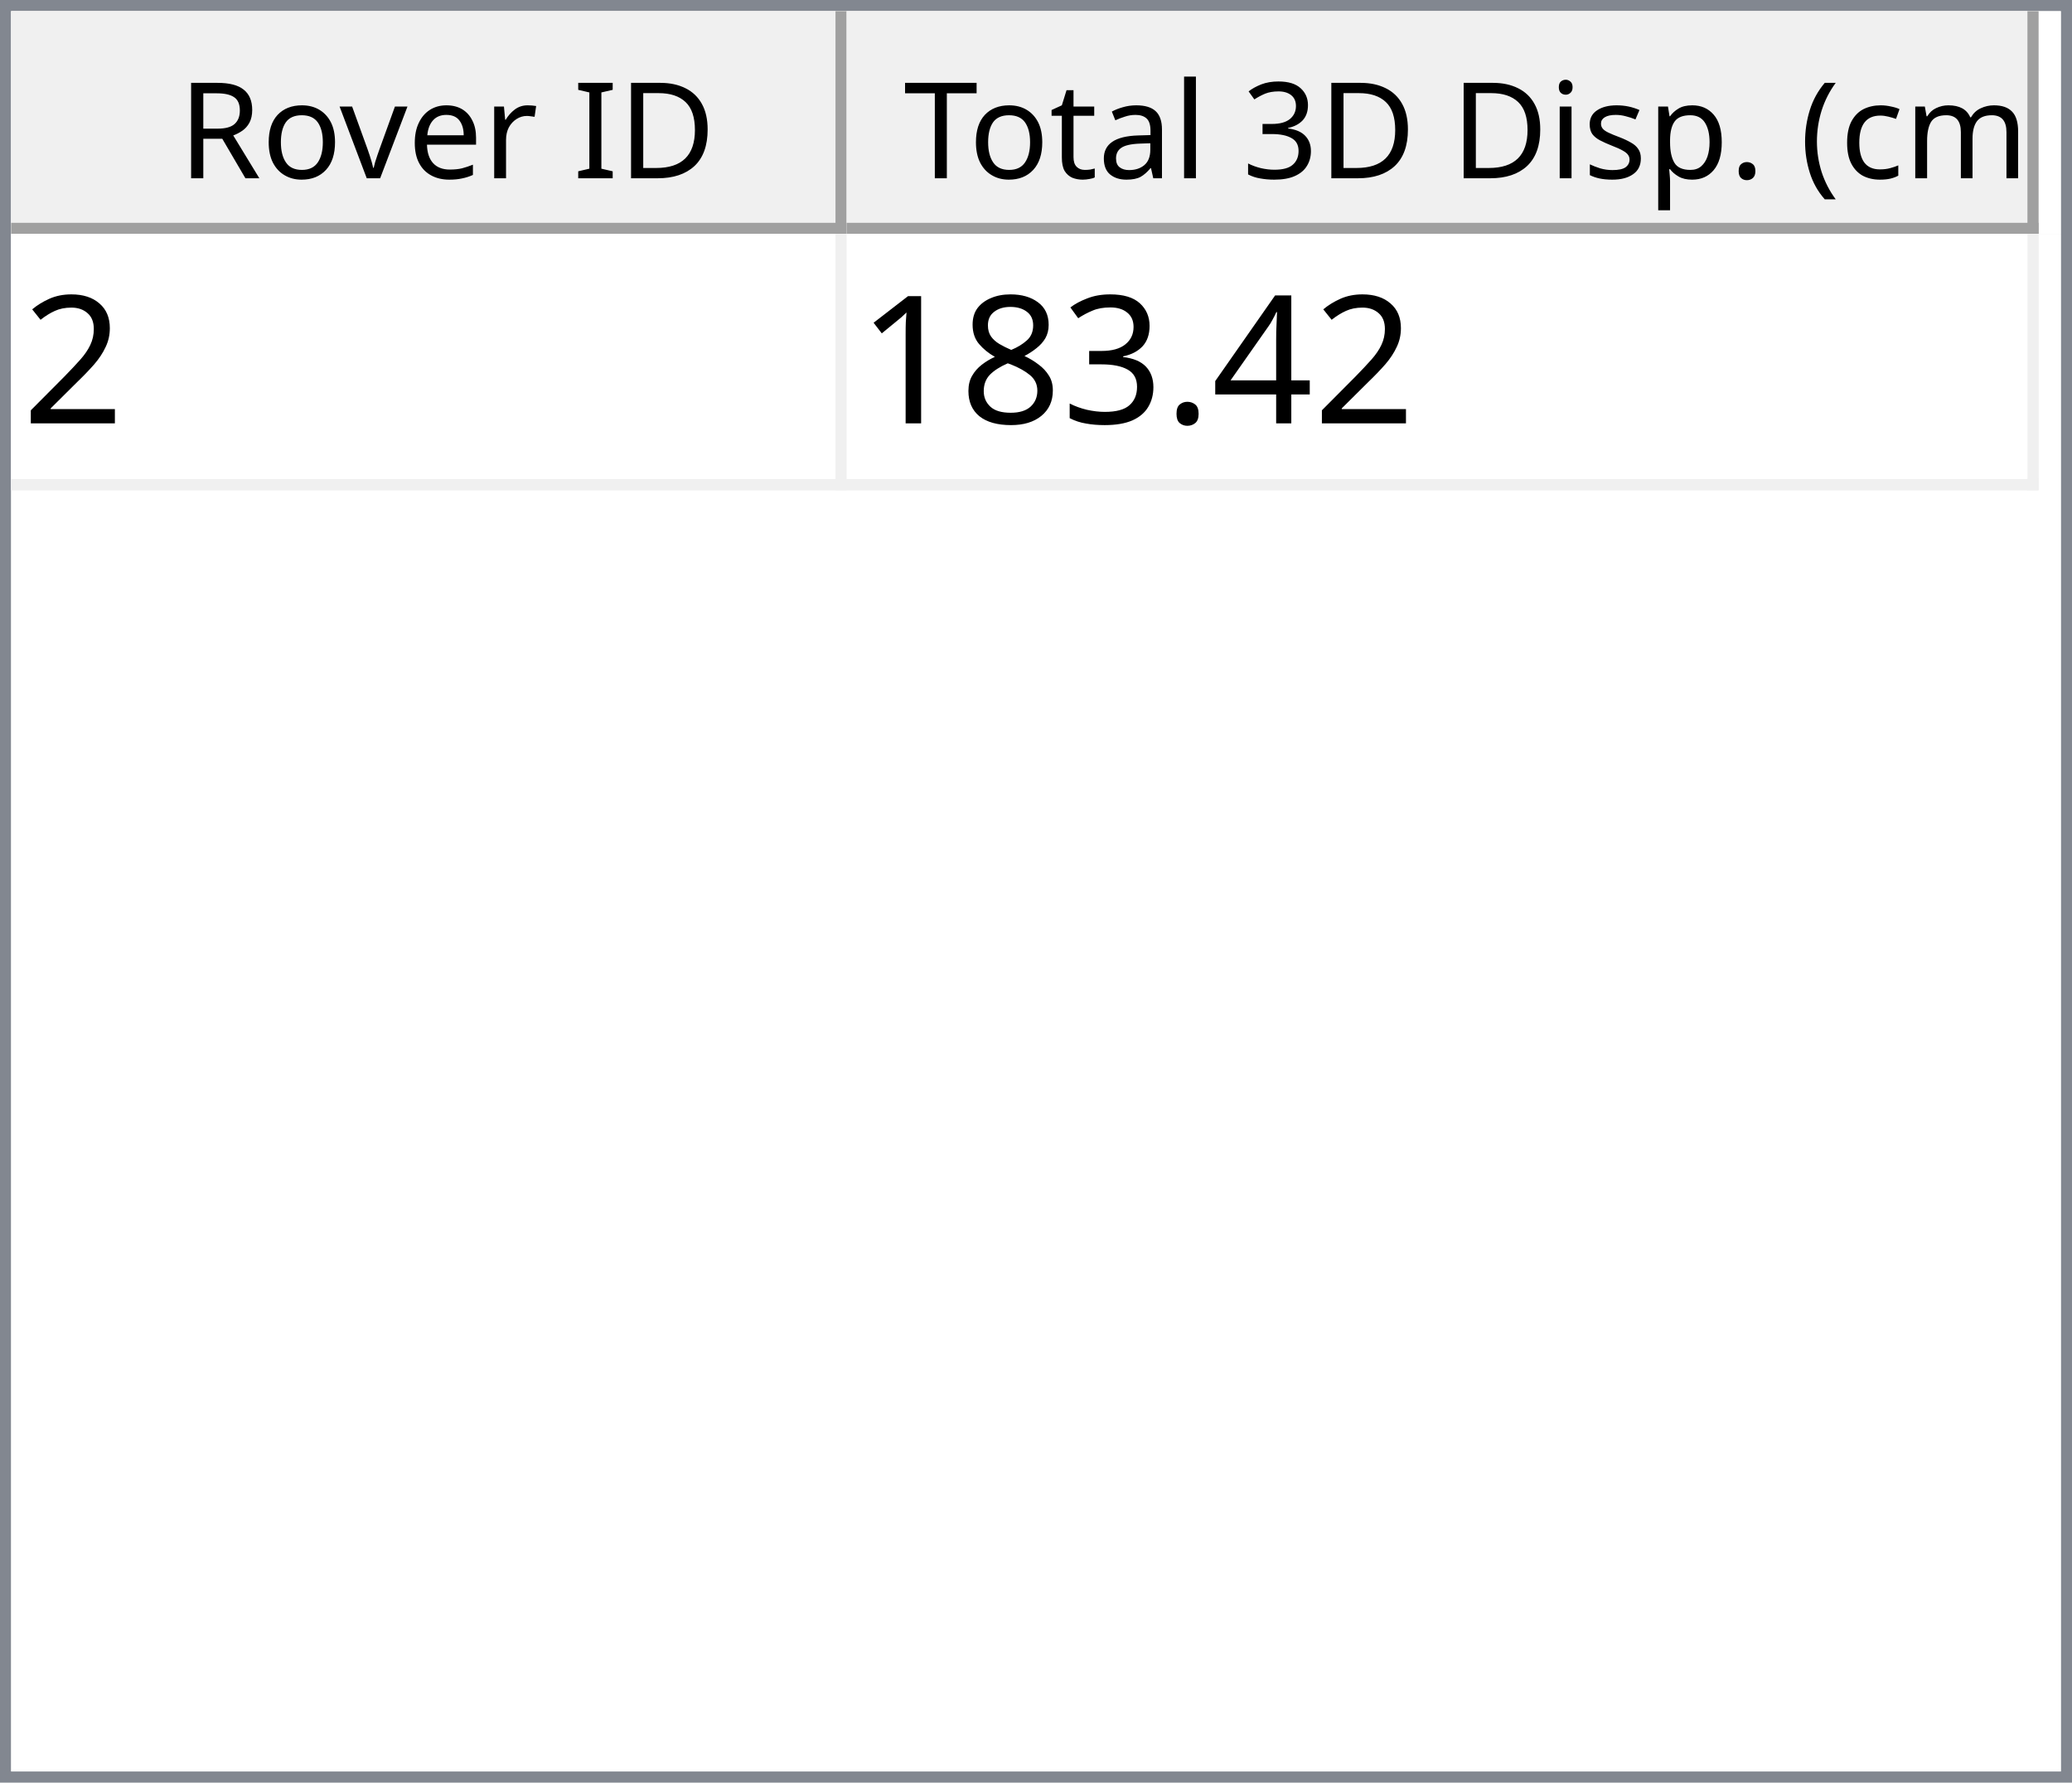
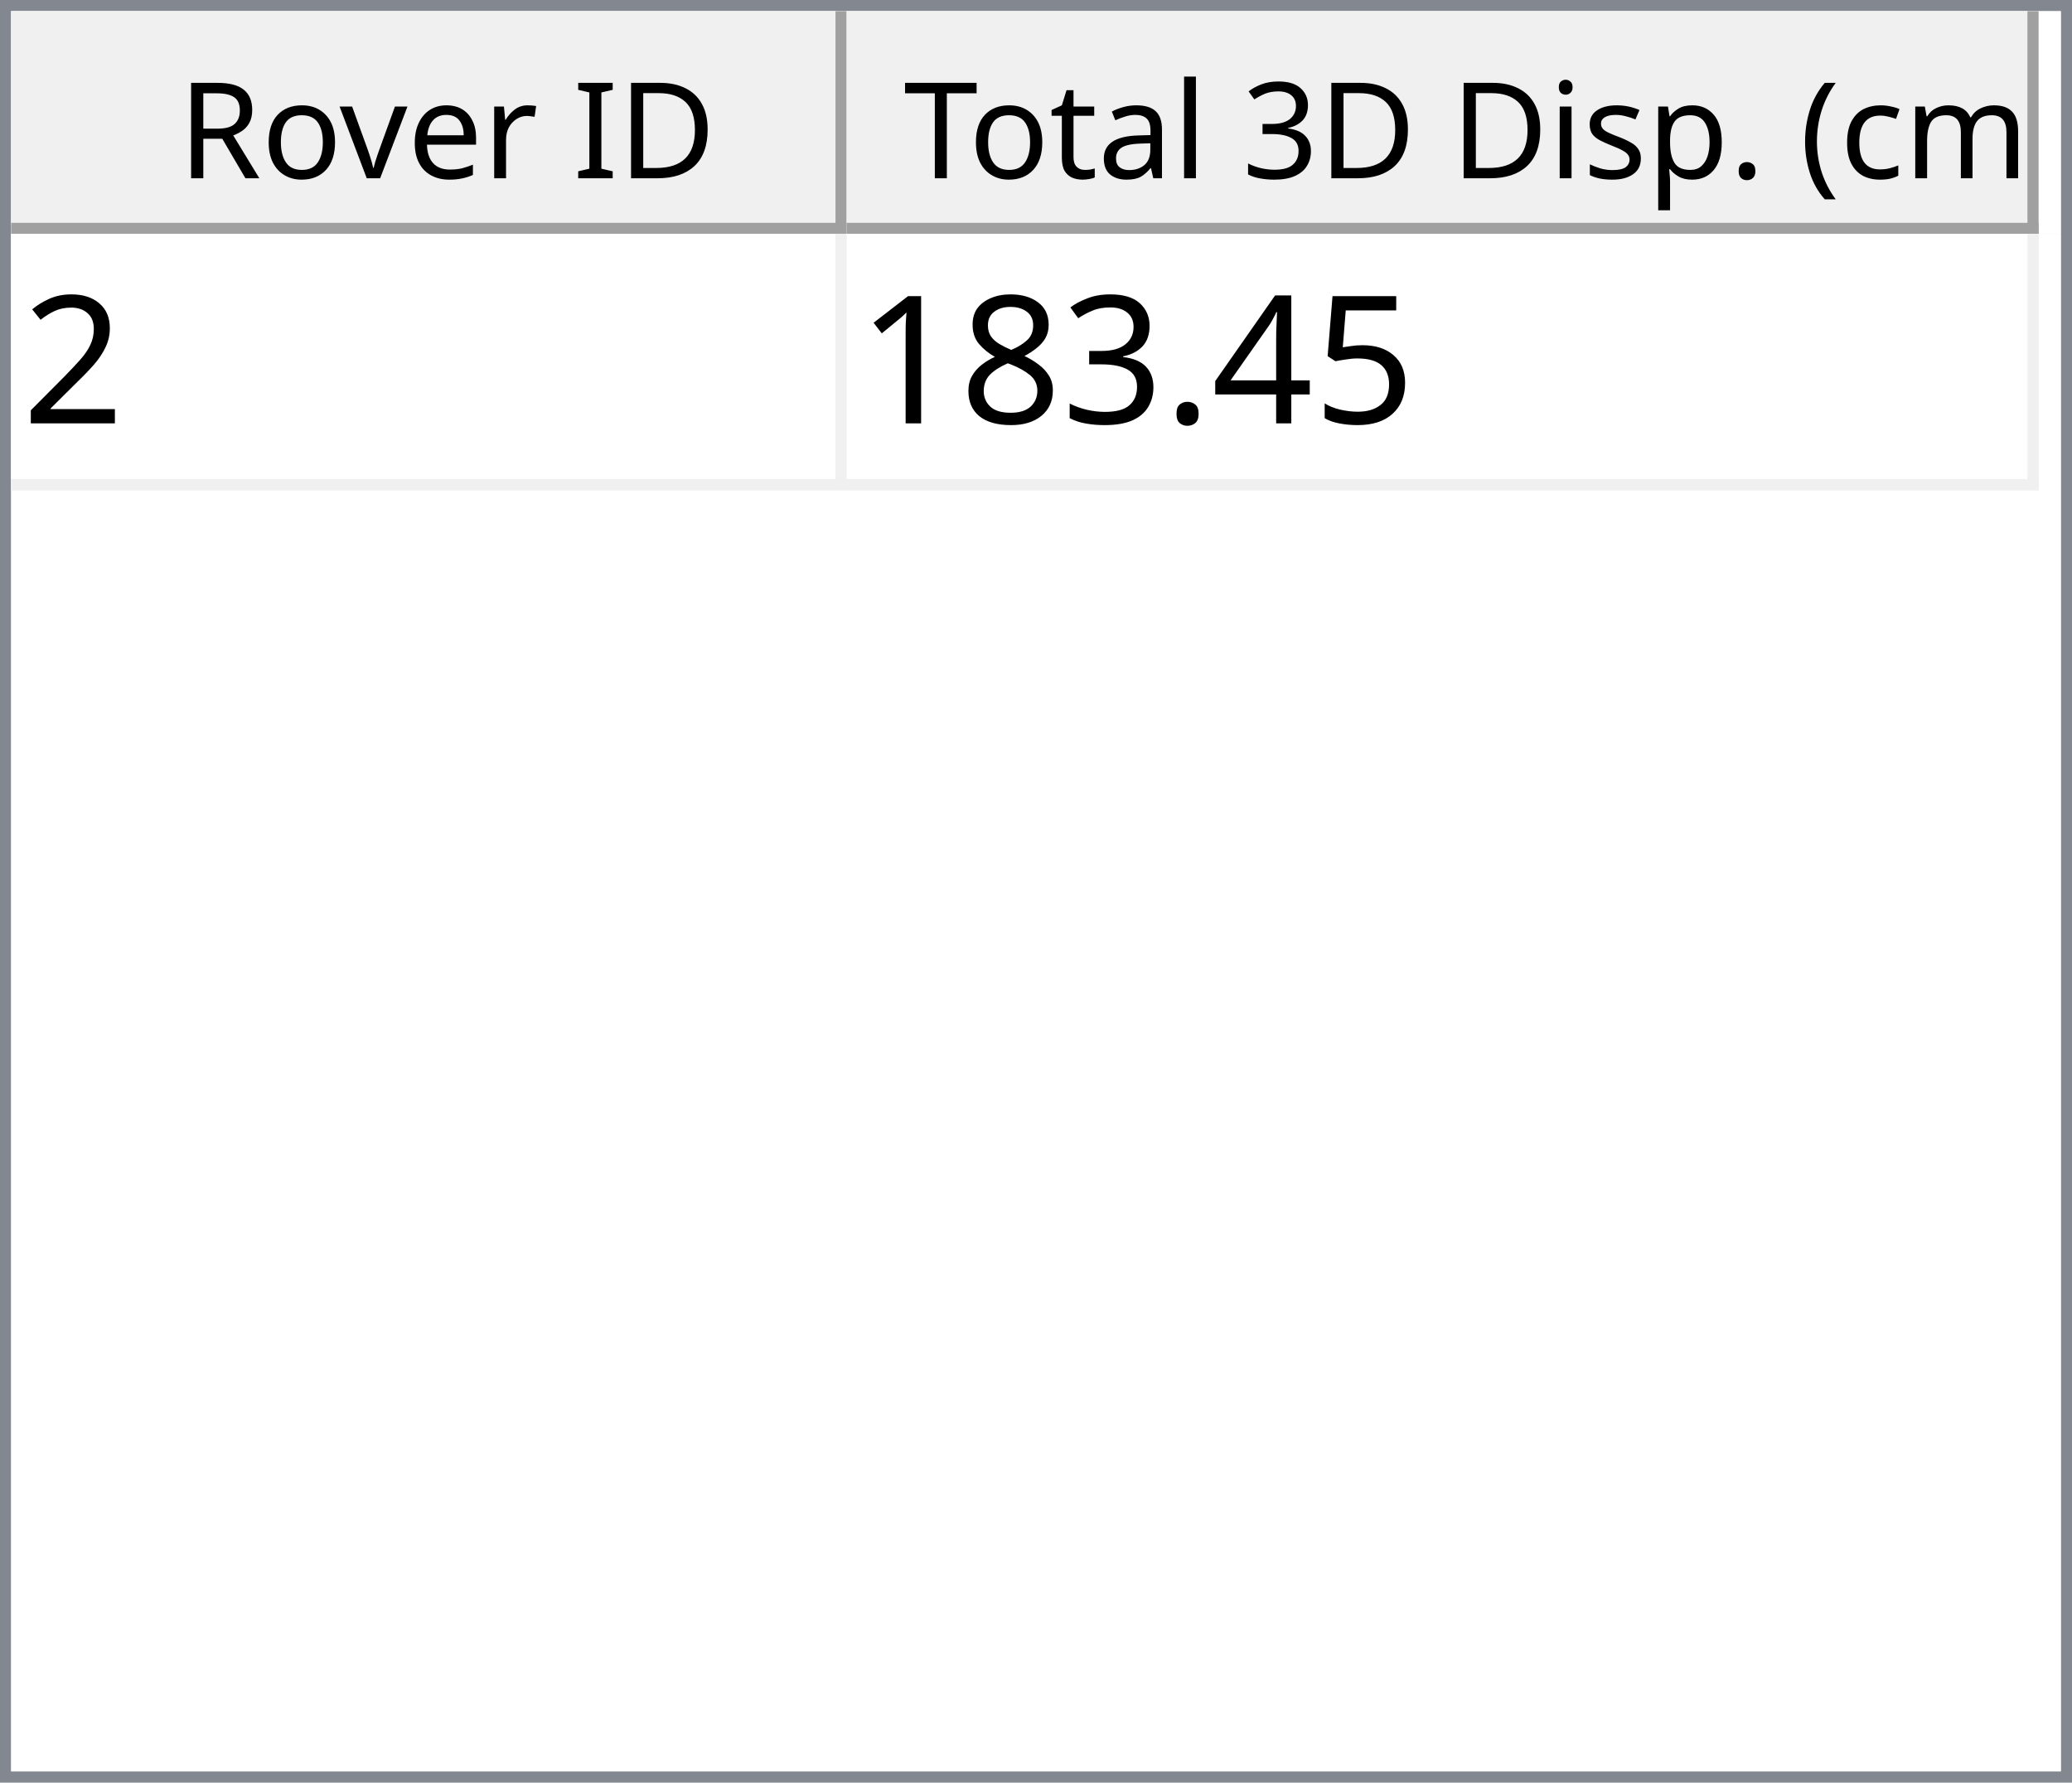
<svg xmlns="http://www.w3.org/2000/svg" style="fill-opacity:1; color-rendering:auto; color-interpolation:auto; text-rendering:auto; stroke:black; stroke-linecap:square; stroke-miterlimit:10; shape-rendering:auto; stroke-opacity:1; fill:black; stroke-dasharray:none; font-weight:normal; stroke-width:1; font-family:'Dialog'; font-style:normal; stroke-linejoin:miter; font-size:12px; stroke-dashoffset:0; image-rendering:auto;" width="186" height="160">
  <defs id="genericDefs" />
  <g>
    <defs id="defs1">
      <clipPath clipPathUnits="userSpaceOnUse" id="clipPath1">
        <path d="M0 0 L186 0 L186 160 L0 160 L0 0 Z" />
      </clipPath>
      <clipPath clipPathUnits="userSpaceOnUse" id="clipPath2">
        <path d="M0 0 L0 160 L186 160 L186 0 Z" />
      </clipPath>
      <clipPath clipPathUnits="userSpaceOnUse" id="clipPath3">
        <path d="M0 0 L0 20 L184 20 L184 0 Z" />
      </clipPath>
      <clipPath clipPathUnits="userSpaceOnUse" id="clipPath4">
        <path d="M0 0 L0 20 L75 20 L75 0 Z" />
      </clipPath>
      <clipPath clipPathUnits="userSpaceOnUse" id="clipPath5">
        <path d="M1 1 L1 19 L74 19 L74 1 Z" />
      </clipPath>
      <clipPath clipPathUnits="userSpaceOnUse" id="clipPath6">
        <path d="M0 0 L0 18 L73 18 L73 0 Z" />
      </clipPath>
      <clipPath clipPathUnits="userSpaceOnUse" id="clipPath7">
        <path d="M-0.5 -0.5 L-0.5 19.5 L74.5 19.5 L74.5 -0.5 Z" />
      </clipPath>
      <clipPath clipPathUnits="userSpaceOnUse" id="clipPath8">
        <path d="M0 0 L0 20 L107 20 L107 0 Z" />
      </clipPath>
      <clipPath clipPathUnits="userSpaceOnUse" id="clipPath9">
        <path d="M1 1 L1 19 L106 19 L106 1 Z" />
      </clipPath>
      <clipPath clipPathUnits="userSpaceOnUse" id="clipPath10">
        <path d="M0 0 L0 18 L105 18 L105 0 Z" />
      </clipPath>
      <clipPath clipPathUnits="userSpaceOnUse" id="clipPath11">
        <path d="M-0.5 -0.5 L-0.5 19.5 L106.5 19.5 L106.5 -0.5 Z" />
      </clipPath>
      <clipPath clipPathUnits="userSpaceOnUse" id="clipPath12">
        <path d="M0 0 L0 138 L184 138 L184 0 Z" />
      </clipPath>
      <clipPath clipPathUnits="userSpaceOnUse" id="clipPath13">
        <path d="M0 0 L0 23 L182 23 L182 0 Z" />
      </clipPath>
      <clipPath clipPathUnits="userSpaceOnUse" id="clipPath14">
        <path d="M-0.5 -0.5 L-0.5 22.5 L181.5 22.5 L181.5 -0.5 Z" />
      </clipPath>
      <clipPath clipPathUnits="userSpaceOnUse" id="clipPath15">
        <path d="M0 0 L0 22 L74 22 L74 0 Z" />
      </clipPath>
      <clipPath clipPathUnits="userSpaceOnUse" id="clipPath16">
        <path d="M0 0 L0 22 L106 22 L106 0 Z" />
      </clipPath>
      <font horiz-adv-x="64.551" id="font1">
        <font-face ascent="107.91" descent="25.098" units-per-em="100" style="font-style:normal; font-family:Segoe UI; font-weight:normal;" />
        <missing-glyph horiz-adv-x="64.551" d="M8.109 0 L8.109 68.266 L56.453 68.266 L56.453 0 L8.109 0 ZM15.328 7.234 L49.219 7.234 L49.219 61.031 L15.328 61.031 L15.328 7.234 Z" />
        <glyph unicode="D" horiz-adv-x="70.117" d="M9.188 0 L9.188 70.016 L28.516 70.016 Q65.531 70.016 65.531 35.891 Q65.531 19.672 55.25 9.836 Q44.969 0 27.734 0 L9.188 0 ZM17.391 62.594 L17.391 7.422 L27.828 7.422 Q41.609 7.422 49.273 14.797 Q56.938 22.172 56.938 35.688 Q56.938 62.594 28.328 62.594 L17.391 62.594 Z" />
        <glyph unicode="I" horiz-adv-x="26.611" d="M17.391 0 L9.188 0 L9.188 70.016 L17.391 70.016 L17.391 0 Z" />
        <glyph unicode=" " horiz-adv-x="27.393" d="" />
        <glyph unicode="r" horiz-adv-x="34.766" d="M34.188 41.891 Q32.078 43.5 28.125 43.5 Q23 43.5 19.555 38.672 Q16.109 33.844 16.109 25.484 L16.109 0 L8.109 0 L8.109 50 L16.109 50 L16.109 39.703 L16.312 39.703 Q18.016 44.969 21.531 47.922 Q25.047 50.875 29.391 50.875 Q32.516 50.875 34.188 50.203 L34.188 41.891 Z" />
        <glyph unicode="e" horiz-adv-x="52.295" d="M48.297 23 L12.984 23 Q13.188 14.656 17.484 10.109 Q21.781 5.562 29.297 5.562 Q37.75 5.562 44.828 11.141 L44.828 3.609 Q38.234 -1.172 27.391 -1.172 Q16.797 -1.172 10.742 5.641 Q4.688 12.453 4.688 24.812 Q4.688 36.469 11.305 43.82 Q17.922 51.172 27.734 51.172 Q37.547 51.172 42.922 44.828 Q48.297 38.484 48.297 27.203 L48.297 23 ZM40.094 29.781 Q40.047 36.719 36.75 40.578 Q33.453 44.438 27.594 44.438 Q21.922 44.438 17.969 40.383 Q14.016 36.328 13.094 29.781 L40.094 29.781 Z" />
        <glyph unicode="v" horiz-adv-x="47.9" d="M47.406 50 L27.484 0 L19.625 0 L0.688 50 L9.469 50 L22.172 13.672 Q23.578 9.672 23.922 6.688 L24.125 6.688 Q24.609 10.453 25.688 13.484 L38.969 50 L47.406 50 Z" />
        <glyph unicode="o" horiz-adv-x="58.594" d="M29 -1.172 Q17.922 -1.172 11.305 5.836 Q4.688 12.844 4.688 24.422 Q4.688 37.016 11.57 44.094 Q18.453 51.172 30.172 51.172 Q41.359 51.172 47.633 44.289 Q53.906 37.406 53.906 25.203 Q53.906 13.234 47.141 6.031 Q40.375 -1.172 29 -1.172 ZM29.594 44.438 Q21.875 44.438 17.383 39.188 Q12.891 33.938 12.891 24.703 Q12.891 15.828 17.43 10.695 Q21.969 5.562 29.594 5.562 Q37.359 5.562 41.531 10.594 Q45.703 15.625 45.703 24.906 Q45.703 34.281 41.531 39.359 Q37.359 44.438 29.594 44.438 Z" />
        <glyph unicode="R" horiz-adv-x="59.814" d="M59.375 0 L49.609 0 L37.891 19.625 Q36.281 22.359 34.766 24.289 Q33.25 26.219 31.664 27.438 Q30.078 28.656 28.25 29.219 Q26.422 29.781 24.125 29.781 L17.391 29.781 L17.391 0 L9.188 0 L9.188 70.016 L30.078 70.016 Q34.672 70.016 38.555 68.867 Q42.438 67.719 45.289 65.375 Q48.141 63.031 49.758 59.547 Q51.375 56.062 51.375 51.375 Q51.375 47.703 50.273 44.656 Q49.172 41.609 47.148 39.211 Q45.125 36.812 42.266 35.133 Q39.406 33.453 35.844 32.516 L35.844 32.328 Q37.594 31.547 38.891 30.547 Q40.188 29.547 41.359 28.18 Q42.531 26.812 43.68 25.078 Q44.828 23.344 46.234 21.047 L59.375 0 ZM17.391 62.594 L17.391 37.203 L28.516 37.203 Q31.594 37.203 34.203 38.133 Q36.812 39.062 38.719 40.797 Q40.625 42.531 41.703 45.047 Q42.781 47.562 42.781 50.688 Q42.781 56.297 39.141 59.445 Q35.5 62.594 28.609 62.594 L17.391 62.594 Z" />
        <glyph unicode=")" horiz-adv-x="30.176" d="M8.297 -15.922 L1.172 -15.922 Q16.406 2.344 16.406 26.812 Q16.406 51.469 1.078 70.016 L8.297 70.016 Q23.531 52.156 23.531 26.703 Q23.531 1.375 8.297 -15.922 Z" />
        <glyph unicode="m" horiz-adv-x="86.133" d="M79.109 0 L71.094 0 L71.094 28.719 Q71.094 37.016 68.531 40.727 Q65.969 44.438 59.906 44.438 Q54.781 44.438 51.195 39.75 Q47.609 35.062 47.609 28.516 L47.609 0 L39.594 0 L39.594 29.688 Q39.594 44.438 28.219 44.438 Q22.953 44.438 19.531 40.016 Q16.109 35.594 16.109 28.516 L16.109 0 L8.109 0 L8.109 50 L16.109 50 L16.109 42.094 L16.312 42.094 Q21.625 51.172 31.844 51.172 Q36.969 51.172 40.773 48.312 Q44.578 45.453 46 40.828 Q51.562 51.172 62.594 51.172 Q79.109 51.172 79.109 30.812 L79.109 0 Z" />
        <glyph unicode="c" horiz-adv-x="46.191" d="M42.188 2.297 Q36.422 -1.172 28.516 -1.172 Q17.828 -1.172 11.258 5.789 Q4.688 12.75 4.688 23.828 Q4.688 36.188 11.766 43.68 Q18.844 51.172 30.672 51.172 Q37.25 51.172 42.281 48.734 L42.281 40.531 Q36.719 44.438 30.375 44.438 Q22.703 44.438 17.797 38.945 Q12.891 33.453 12.891 24.516 Q12.891 15.719 17.508 10.641 Q22.125 5.562 29.891 5.562 Q36.422 5.562 42.188 9.906 L42.188 2.297 Z" />
        <glyph unicode="(" horiz-adv-x="30.176" d="M29.109 -15.922 L21.969 -15.922 Q6.844 1.375 6.844 26.703 Q6.844 52.156 21.969 70.016 L29.203 70.016 Q13.875 51.469 13.875 26.812 Q13.875 2.344 29.109 -15.922 Z" />
        <glyph unicode="." horiz-adv-x="21.68" d="M10.891 -1.078 Q8.641 -1.078 7.055 0.539 Q5.469 2.156 5.469 4.391 Q5.469 6.641 7.055 8.273 Q8.641 9.906 10.891 9.906 Q13.188 9.906 14.797 8.273 Q16.406 6.641 16.406 4.391 Q16.406 2.156 14.797 0.539 Q13.188 -1.078 10.891 -1.078 Z" />
        <glyph unicode="p" horiz-adv-x="58.789" d="M16.312 7.234 L16.109 7.234 L16.109 -23 L8.109 -23 L8.109 50 L16.109 50 L16.109 41.219 L16.312 41.219 Q22.219 51.172 33.594 51.172 Q43.266 51.172 48.688 44.461 Q54.109 37.75 54.109 26.469 Q54.109 13.922 48 6.375 Q41.891 -1.172 31.297 -1.172 Q21.578 -1.172 16.312 7.234 ZM16.109 27.391 L16.109 20.406 Q16.109 14.203 20.141 9.883 Q24.172 5.562 30.375 5.562 Q37.641 5.562 41.773 11.133 Q45.906 16.703 45.906 26.609 Q45.906 34.969 42.047 39.703 Q38.188 44.438 31.594 44.438 Q24.609 44.438 20.359 39.578 Q16.109 34.719 16.109 27.391 Z" />
        <glyph unicode="s" horiz-adv-x="42.432" d="M5.078 1.812 L5.078 10.406 Q11.625 5.562 19.484 5.562 Q30.031 5.562 30.031 12.594 Q30.031 14.594 29.125 15.992 Q28.219 17.391 26.68 18.461 Q25.141 19.531 23.07 20.383 Q21 21.234 18.609 22.172 Q15.281 23.484 12.766 24.828 Q10.25 26.172 8.57 27.859 Q6.891 29.547 6.031 31.695 Q5.172 33.844 5.172 36.719 Q5.172 40.234 6.789 42.945 Q8.406 45.656 11.086 47.484 Q13.766 49.312 17.211 50.242 Q20.656 51.172 24.312 51.172 Q30.812 51.172 35.938 48.922 L35.938 40.828 Q30.422 44.438 23.25 44.438 Q21 44.438 19.195 43.922 Q17.391 43.406 16.094 42.477 Q14.797 41.547 14.086 40.258 Q13.375 38.969 13.375 37.406 Q13.375 35.453 14.086 34.133 Q14.797 32.812 16.164 31.789 Q17.531 30.766 19.484 29.938 Q21.438 29.109 23.922 28.125 Q27.25 26.859 29.883 25.516 Q32.516 24.172 34.375 22.484 Q36.234 20.797 37.234 18.602 Q38.234 16.406 38.234 13.375 Q38.234 9.672 36.602 6.938 Q34.969 4.203 32.234 2.398 Q29.5 0.594 25.93 -0.289 Q22.359 -1.172 18.453 -1.172 Q10.75 -1.172 5.078 1.812 Z" />
        <glyph unicode="i" horiz-adv-x="24.219" d="M12.203 62.703 Q10.062 62.703 8.547 64.164 Q7.031 65.625 7.031 67.875 Q7.031 70.125 8.547 71.609 Q10.062 73.094 12.203 73.094 Q14.406 73.094 15.945 71.609 Q17.484 70.125 17.484 67.875 Q17.484 65.719 15.945 64.211 Q14.406 62.703 12.203 62.703 ZM16.109 0 L8.109 0 L8.109 50 L16.109 50 L16.109 0 Z" />
        <glyph unicode="3" horiz-adv-x="53.906" d="M46.531 19.828 Q46.531 15.094 44.75 11.211 Q42.969 7.328 39.719 4.57 Q36.469 1.812 31.93 0.297 Q27.391 -1.219 21.922 -1.219 Q11.922 -1.219 6 2.594 L6 11.188 Q13.094 5.609 22.219 5.609 Q25.875 5.609 28.828 6.539 Q31.781 7.469 33.906 9.227 Q36.031 10.984 37.18 13.477 Q38.328 15.969 38.328 19.094 Q38.328 32.812 18.797 32.812 L12.984 32.812 L12.984 39.594 L18.5 39.594 Q35.797 39.594 35.797 52.484 Q35.797 64.406 22.609 64.406 Q15.188 64.406 8.688 59.422 L8.688 67.188 Q15.375 71.188 24.609 71.188 Q29 71.188 32.57 69.969 Q36.141 68.75 38.68 66.555 Q41.219 64.359 42.609 61.281 Q44 58.203 44 54.5 Q44 40.672 30.031 36.719 L30.031 36.531 Q33.594 36.141 36.625 34.797 Q39.656 33.453 41.852 31.305 Q44.047 29.156 45.289 26.25 Q46.531 23.344 46.531 19.828 Z" />
        <glyph unicode="l" horiz-adv-x="24.219" d="M16.109 0 L8.109 0 L8.109 74.031 L16.109 74.031 L16.109 0 Z" />
        <glyph unicode="a" horiz-adv-x="50.879" d="M43.891 0 L35.891 0 L35.891 7.812 L35.688 7.812 Q30.469 -1.172 20.312 -1.172 Q12.844 -1.172 8.617 2.781 Q4.391 6.734 4.391 13.281 Q4.391 27.297 20.906 29.594 L35.891 31.688 Q35.891 44.438 25.594 44.438 Q16.547 44.438 9.281 38.281 L9.281 46.484 Q16.656 51.172 26.266 51.172 Q43.891 51.172 43.891 32.516 L43.891 0 ZM35.891 25.297 L23.828 23.641 Q18.266 22.859 15.43 20.875 Q12.594 18.891 12.594 13.875 Q12.594 10.203 15.211 7.883 Q17.828 5.562 22.172 5.562 Q28.125 5.562 32.008 9.742 Q35.891 13.922 35.891 20.312 L35.891 25.297 Z" />
        <glyph unicode="t" horiz-adv-x="33.887" d="M31.297 0.484 Q28.469 -1.078 23.828 -1.078 Q10.688 -1.078 10.688 13.578 L10.688 43.172 L2.094 43.172 L2.094 50 L10.688 50 L10.688 62.203 L18.703 64.797 L18.703 50 L31.297 50 L31.297 43.172 L18.703 43.172 L18.703 14.984 Q18.703 9.969 20.414 7.82 Q22.125 5.672 26.078 5.672 Q29.109 5.672 31.297 7.328 L31.297 0.484 Z" />
        <glyph unicode="T" horiz-adv-x="52.393" d="M50.594 62.594 L30.375 62.594 L30.375 0 L22.172 0 L22.172 62.594 L2 62.594 L2 70.016 L50.594 70.016 L50.594 62.594 Z" />
      </font>
      <font horiz-adv-x="75.0" id="font2">
        <font-face ascent="100.537" descent="21.973" units-per-em="100" style="font-style:normal; font-family:sans-serif; font-weight:normal;" />
        <missing-glyph horiz-adv-x="75.0" d="M12.5 0 L12.5 62.5 L62.5 62.5 L62.5 0 L12.5 0 ZM14.062 1.562 L60.938 1.562 L60.938 60.938 L14.062 60.938 L14.062 1.562 Z" />
        <glyph unicode="2" horiz-adv-x="55.615" d="M50.344 8.453 L50.344 0 L3.031 0 Q2.938 3.172 4.047 6.109 Q5.859 10.938 9.836 15.625 Q13.812 20.312 21.344 26.469 Q33.016 36.031 37.117 41.625 Q41.219 47.219 41.219 52.203 Q41.219 57.422 37.477 61.008 Q33.734 64.594 27.734 64.594 Q21.391 64.594 17.578 60.789 Q13.766 56.984 13.719 50.25 L4.688 51.172 Q5.609 61.281 11.664 66.578 Q17.719 71.875 27.938 71.875 Q38.234 71.875 44.242 66.164 Q50.25 60.453 50.25 52 Q50.25 47.703 48.492 43.555 Q46.734 39.406 42.656 34.812 Q38.578 30.219 29.109 22.219 Q21.188 15.578 18.945 13.211 Q16.703 10.844 15.234 8.453 L50.344 8.453 Z" />
+         <glyph unicode="5" horiz-adv-x="55.615" d="M4.156 18.75 L13.375 19.531 Q14.406 12.797 18.141 9.398 Q21.875 6 27.156 6 Q33.5 6 37.891 10.789 Q42.281 15.578 42.281 23.484 Q42.281 31 38.062 35.352 Q33.844 39.703 27 39.703 Q22.75 39.703 19.336 37.773 Q15.922 35.844 13.969 32.766 L5.719 33.844 L12.641 70.609 L48.25 70.609 L48.25 62.203 L19.672 62.203 L15.828 42.969 Q22.266 47.469 29.344 47.469 Q38.719 47.469 45.164 40.969 Q51.609 34.469 51.609 24.266 Q51.609 14.547 45.953 7.469 Q39.062 -1.219 27.156 -1.219 Q17.391 -1.219 11.211 4.25 Q5.031 9.719 4.156 18.75 Z" />
        <glyph unicode="4" horiz-adv-x="55.615" d="M32.328 0 L32.328 17.141 L1.266 17.141 L1.266 25.203 L33.938 71.578 L41.109 71.578 L41.109 25.203 L50.781 25.203 L50.781 17.141 L41.109 17.141 L41.109 0 L32.328 0 ZM32.328 25.203 L32.328 57.469 L9.906 25.203 L32.328 25.203 Z" />
        <glyph unicode="." horiz-adv-x="27.783" d="M9.078 0 L9.078 10.016 L19.094 10.016 L19.094 0 L9.078 0 Z" />
        <glyph unicode="3" horiz-adv-x="55.615" d="M4.203 18.891 L12.984 20.062 Q14.5 12.594 18.141 9.297 Q21.781 6 27 6 Q33.203 6 37.477 10.297 Q41.75 14.594 41.75 20.953 Q41.75 27 37.797 30.93 Q33.844 34.859 27.734 34.859 Q25.25 34.859 21.531 33.891 L22.516 41.609 Q23.391 41.5 23.922 41.5 Q29.547 41.5 34.039 44.43 Q38.531 47.359 38.531 53.469 Q38.531 58.297 35.258 61.477 Q31.984 64.656 26.812 64.656 Q21.688 64.656 18.266 61.43 Q14.844 58.203 13.875 51.766 L5.078 53.328 Q6.688 62.156 12.398 67.016 Q18.109 71.875 26.609 71.875 Q32.469 71.875 37.398 69.359 Q42.328 66.844 44.945 62.5 Q47.562 58.156 47.562 53.266 Q47.562 48.641 45.07 44.828 Q42.578 41.016 37.703 38.766 Q44.047 37.312 47.562 32.695 Q51.078 28.078 51.078 21.141 Q51.078 11.766 44.242 5.25 Q37.406 -1.266 26.953 -1.266 Q17.531 -1.266 11.305 4.352 Q5.078 9.969 4.203 18.891 Z" />
        <glyph unicode="8" horiz-adv-x="55.615" d="M17.672 38.812 Q12.203 40.828 9.57 44.539 Q6.938 48.25 6.938 53.422 Q6.938 61.234 12.555 66.555 Q18.172 71.875 27.484 71.875 Q36.859 71.875 42.578 66.43 Q48.297 60.984 48.297 53.172 Q48.297 48.188 45.68 44.508 Q43.062 40.828 37.75 38.812 Q44.344 36.672 47.781 31.883 Q51.219 27.094 51.219 20.453 Q51.219 11.281 44.727 5.031 Q38.234 -1.219 27.641 -1.219 Q17.047 -1.219 10.547 5.055 Q4.047 11.328 4.047 20.703 Q4.047 27.688 7.594 32.398 Q11.141 37.109 17.672 38.812 ZM15.922 53.719 Q15.922 48.641 19.195 45.414 Q22.469 42.188 27.688 42.188 Q32.766 42.188 36.016 45.383 Q39.266 48.578 39.266 53.219 Q39.266 58.062 35.914 61.359 Q32.562 64.656 27.594 64.656 Q22.562 64.656 19.242 61.43 Q15.922 58.203 15.922 53.719 ZM13.094 20.656 Q13.094 16.891 14.875 13.375 Q16.656 9.859 20.172 7.93 Q23.688 6 27.734 6 Q34.031 6 38.133 10.055 Q42.234 14.109 42.234 20.359 Q42.234 26.703 38.016 30.859 Q33.797 35.016 27.438 35.016 Q21.234 35.016 17.164 30.914 Q13.094 26.812 13.094 20.656 Z" />
        <glyph unicode="1" horiz-adv-x="55.615" d="M37.25 0 L28.469 0 L28.469 56 Q25.297 52.984 20.141 49.953 Q14.984 46.922 10.891 45.406 L10.891 53.906 Q18.266 57.375 23.781 62.305 Q29.297 67.234 31.594 71.875 L37.25 71.875 L37.25 0 Z" />
      </font>
    </defs>
    <g style="fill:white; stroke:white;">
      <rect x="0" y="0" width="186" style="clip-path:url(#clipPath1); stroke:none;" height="160" />
    </g>
    <g style="fill:white; text-rendering:optimizeSpeed; color-rendering:optimizeSpeed; image-rendering:optimizeSpeed; shape-rendering:crispEdges; stroke:white; color-interpolation:sRGB;">
      <rect x="0" width="186" height="160" y="0" style="stroke:none;" />
      <path style="stroke:none;" d="M0 160 L186 160 L186 0 L0 0 Z" />
    </g>
    <g style="fill:rgb(240,240,240); font-family:'Segoe UI'; stroke:rgb(240,240,240);">
      <rect x="0" y="0" width="186" style="clip-path:url(#clipPath2); stroke:none;" height="160" />
    </g>
    <g style="fill:rgb(130,135,144); font-family:'Segoe UI'; stroke:rgb(130,135,144);">
      <path d="M0 0 L186 0 L186 160 L0 160 L0 0 ZM1 1 L185 1 L185 159 L1 159 L1 1 Z" style="fill-rule:evenodd; clip-path:url(#clipPath2); stroke:none;" />
    </g>
    <g style="fill:white; font-family:'Segoe UI'; stroke:white;" transform="translate(1,1)">
      <rect x="0" y="0" width="184" style="clip-path:url(#clipPath3); stroke:none;" height="20" />
    </g>
    <g style="fill:rgb(240,240,240); font-family:'Segoe UI'; stroke:rgb(240,240,240);" transform="translate(1,1)">
      <rect x="0" y="0" width="75" style="clip-path:url(#clipPath4); stroke:none;" height="20" />
    </g>
    <g style="font-family:'Segoe UI';" transform="translate(2,2)">
      <text x="14" xml:space="preserve" y="14" style="clip-path:url(#clipPath6); stroke:none;">Rover ID</text>
    </g>
    <g style="fill:rgb(160,160,160); font-family:'Segoe UI'; stroke:rgb(160,160,160); stroke-linejoin:bevel;" transform="translate(1.5,1.5)">
      <line x1="74" x2="74" y1="0" style="fill:none; clip-path:url(#clipPath7);" y2="19" />
    </g>
    <g style="fill:rgb(160,160,160); font-family:'Segoe UI'; stroke:rgb(160,160,160); stroke-linejoin:bevel;" transform="matrix(1,0,0,1,1,1) translate(0.5,0.5)">
      <line x1="0" x2="74" y1="19" style="fill:none; clip-path:url(#clipPath7);" y2="19" />
    </g>
    <g style="fill:rgb(240,240,240); font-family:'Segoe UI'; stroke:rgb(240,240,240);" transform="translate(76,1)">
      <rect x="0" y="0" width="107" style="clip-path:url(#clipPath8); stroke:none;" height="20" />
    </g>
    <g style="font-family:'Segoe UI';" transform="translate(77,2)">
      <text x="1" xml:space="preserve" y="14" style="clip-path:url(#clipPath10); stroke:none;"> Total 3D Disp. (cm)</text>
    </g>
    <g style="fill:rgb(160,160,160); font-family:'Segoe UI'; stroke:rgb(160,160,160); stroke-linejoin:bevel;" transform="translate(76.5,1.5)">
      <line x1="106" x2="106" y1="0" style="fill:none; clip-path:url(#clipPath11);" y2="19" />
    </g>
    <g style="fill:rgb(160,160,160); font-family:'Segoe UI'; stroke:rgb(160,160,160); stroke-linejoin:bevel;" transform="matrix(1,0,0,1,76,1) translate(0.5,0.5)">
      <line x1="0" x2="106" y1="19" style="fill:none; clip-path:url(#clipPath11);" y2="19" />
    </g>
    <g style="fill:white; font-family:'Segoe UI'; stroke:white;" transform="translate(1,21)">
      <rect x="0" y="0" width="184" style="clip-path:url(#clipPath12); stroke:none;" height="138" />
    </g>
    <g style="fill:rgb(240,240,240); font-size:16px; font-family:sans-serif; stroke:rgb(240,240,240);" transform="translate(1,21)">
      <rect x="0" y="0" width="182" style="clip-path:url(#clipPath13); stroke:none;" height="23" />
      <line transform="translate(0.5,0.5)" x1="0" x2="181" y1="22" style="clip-path:url(#clipPath14); fill:none; stroke-linejoin:bevel;" y2="22" />
    </g>
    <g transform="matrix(1,0,0,1,1,21) translate(0.5,0.5)" style="fill:rgb(240,240,240); font-size:16px; font-family:sans-serif; stroke:rgb(240,240,240); stroke-linejoin:bevel;">
      <line x1="74" x2="74" y1="0" style="fill:none; clip-path:url(#clipPath14);" y2="22" />
    </g>
    <g transform="matrix(1,0,0,1,1,21) translate(0.5,0.5)" style="fill:rgb(240,240,240); font-size:16px; font-family:sans-serif; stroke:rgb(240,240,240); stroke-linejoin:bevel;">
      <line x1="181" x2="181" y1="0" style="fill:none; clip-path:url(#clipPath14);" y2="22" />
    </g>
    <g style="fill:white; font-size:16px; font-family:sans-serif; stroke:white;" transform="matrix(1,0,0,1,1,21)">
      <rect x="0" y="0" width="74" style="clip-path:url(#clipPath15); stroke:none;" height="22" />
      <text x="1" y="17" style="fill:black; clip-path:url(#clipPath15); stroke:none;" xml:space="preserve">2</text>
    </g>
    <g style="fill:white; font-size:16px; font-family:sans-serif; stroke:white;" transform="matrix(1,0,0,1,1,21) translate(75,0)">
      <rect x="0" y="0" width="106" style="clip-path:url(#clipPath16); stroke:none;" height="22" />
-       <text x="1" y="17" style="fill:black; clip-path:url(#clipPath16); stroke:none;" xml:space="preserve">183.42</text>
+       <text x="1" y="17" style="fill:black; clip-path:url(#clipPath16); stroke:none;" xml:space="preserve">183.45</text>
    </g>
  </g>
</svg>
